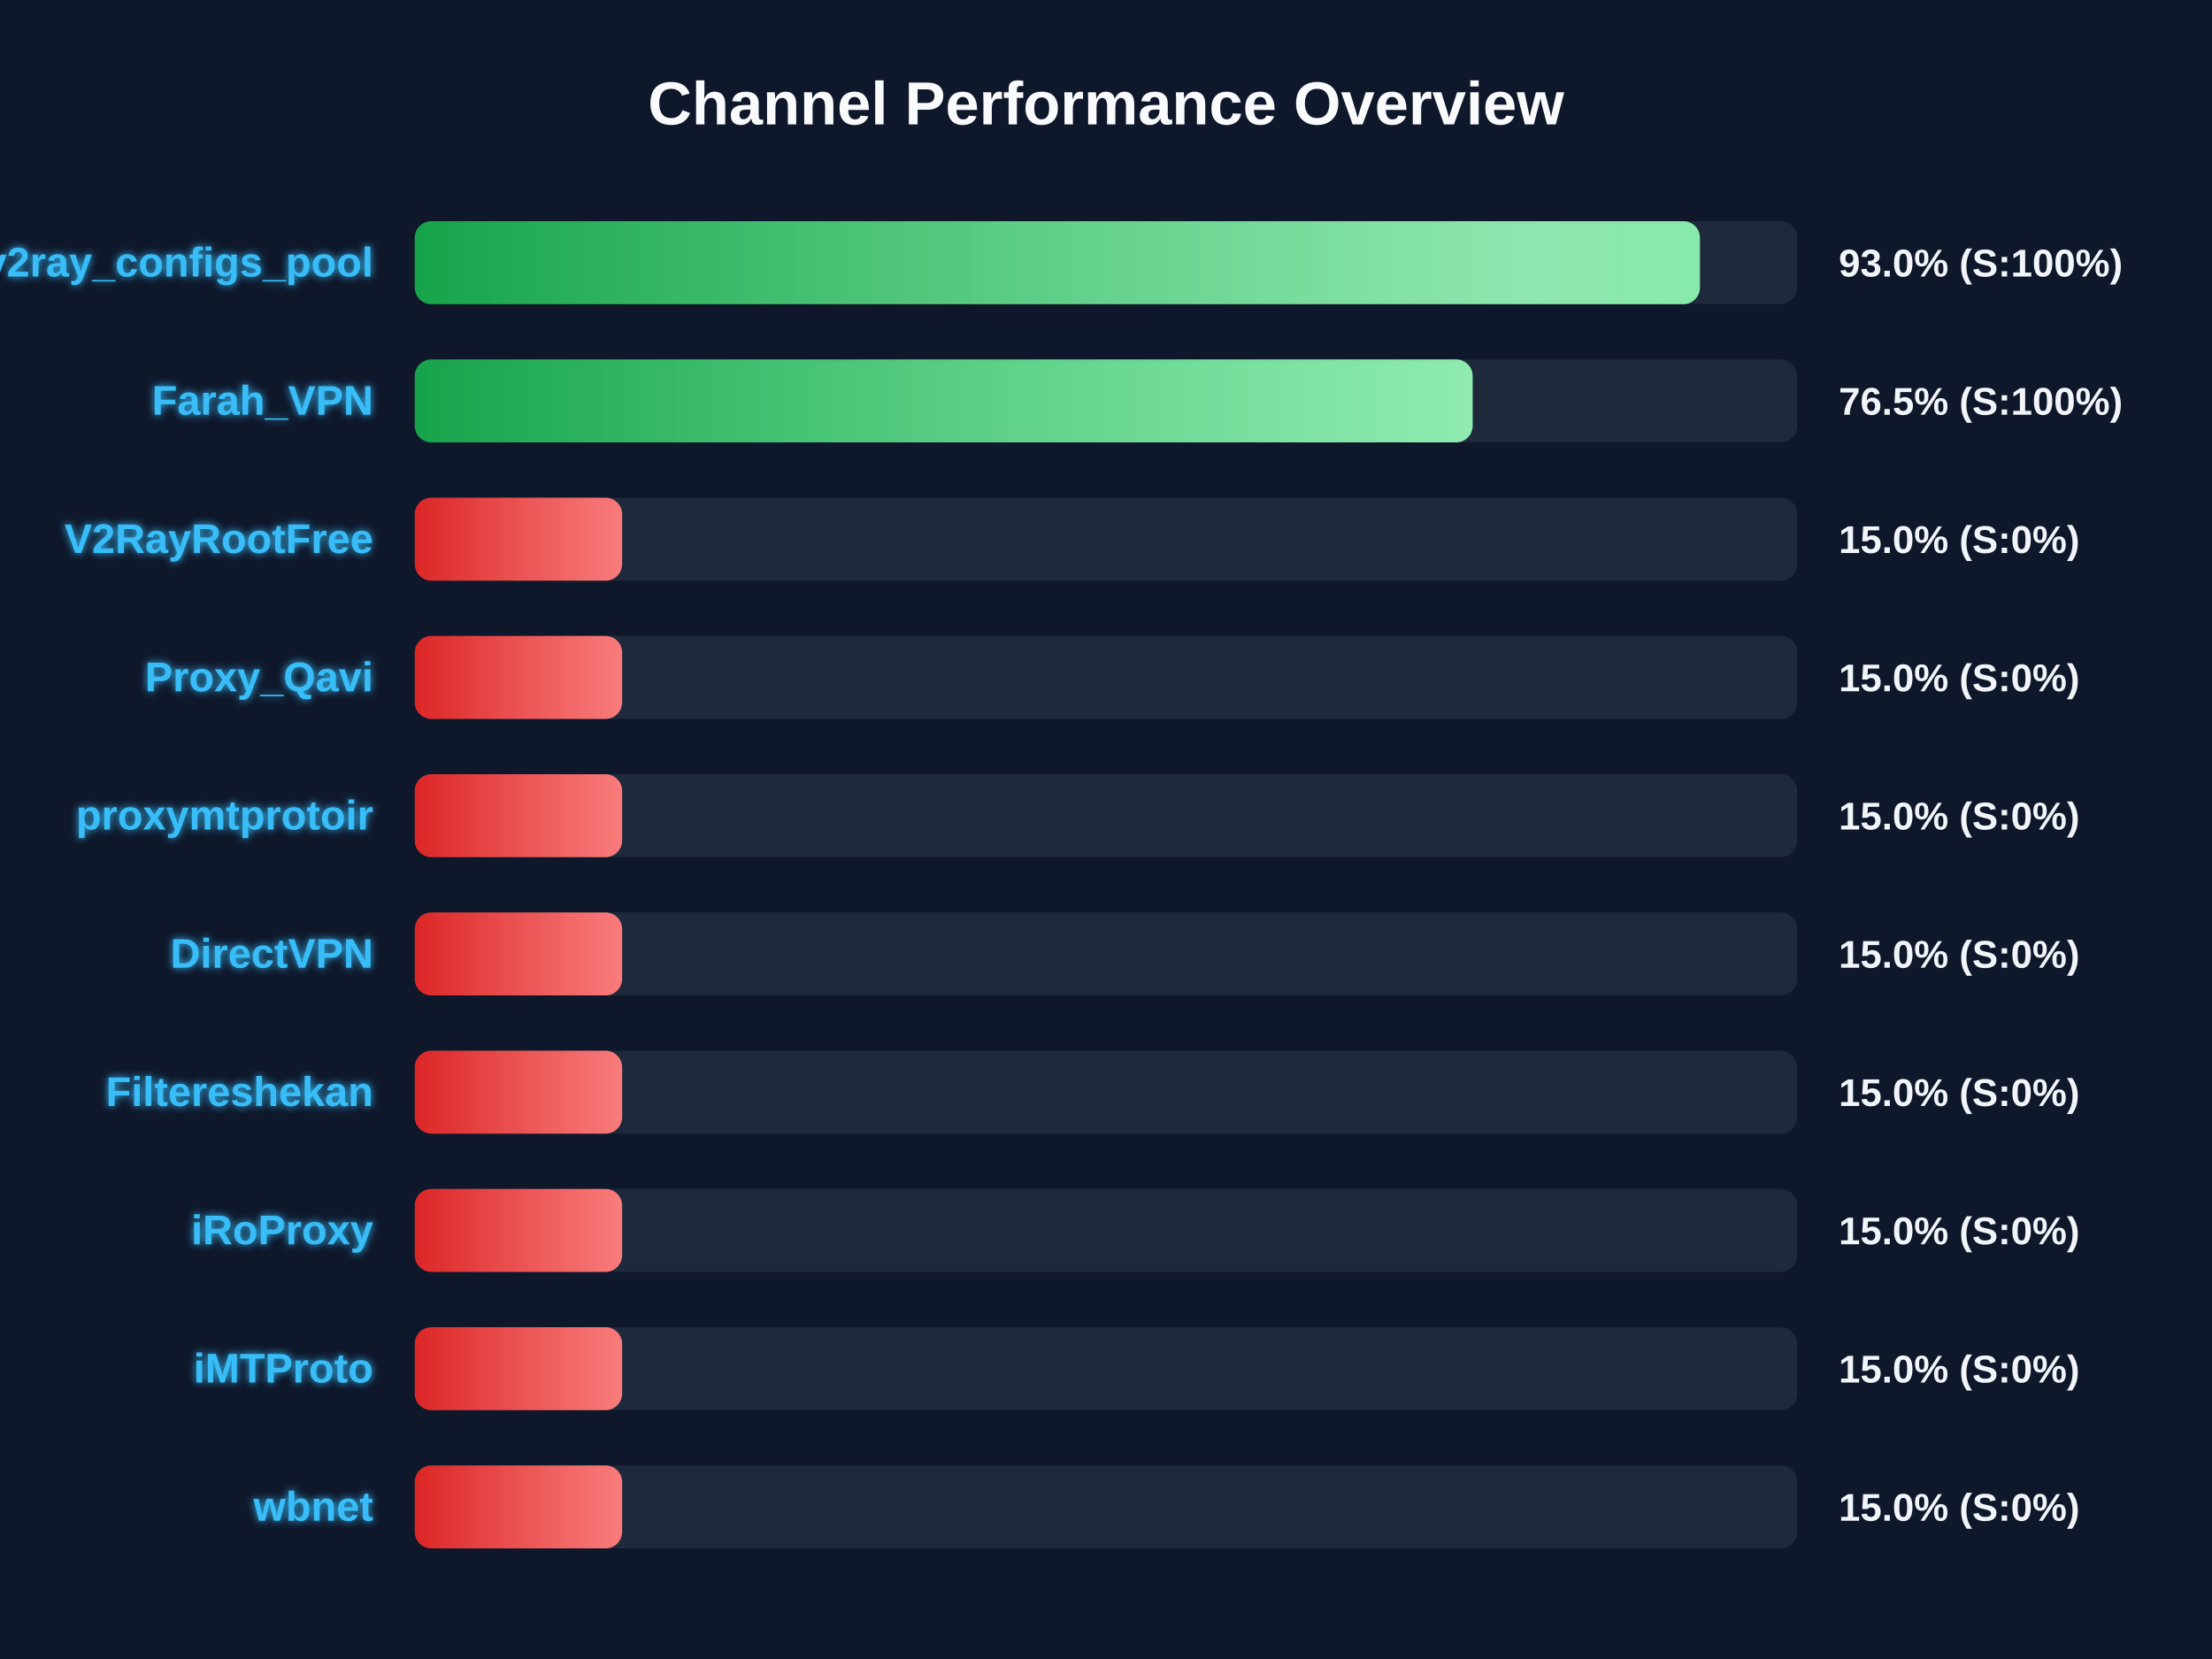
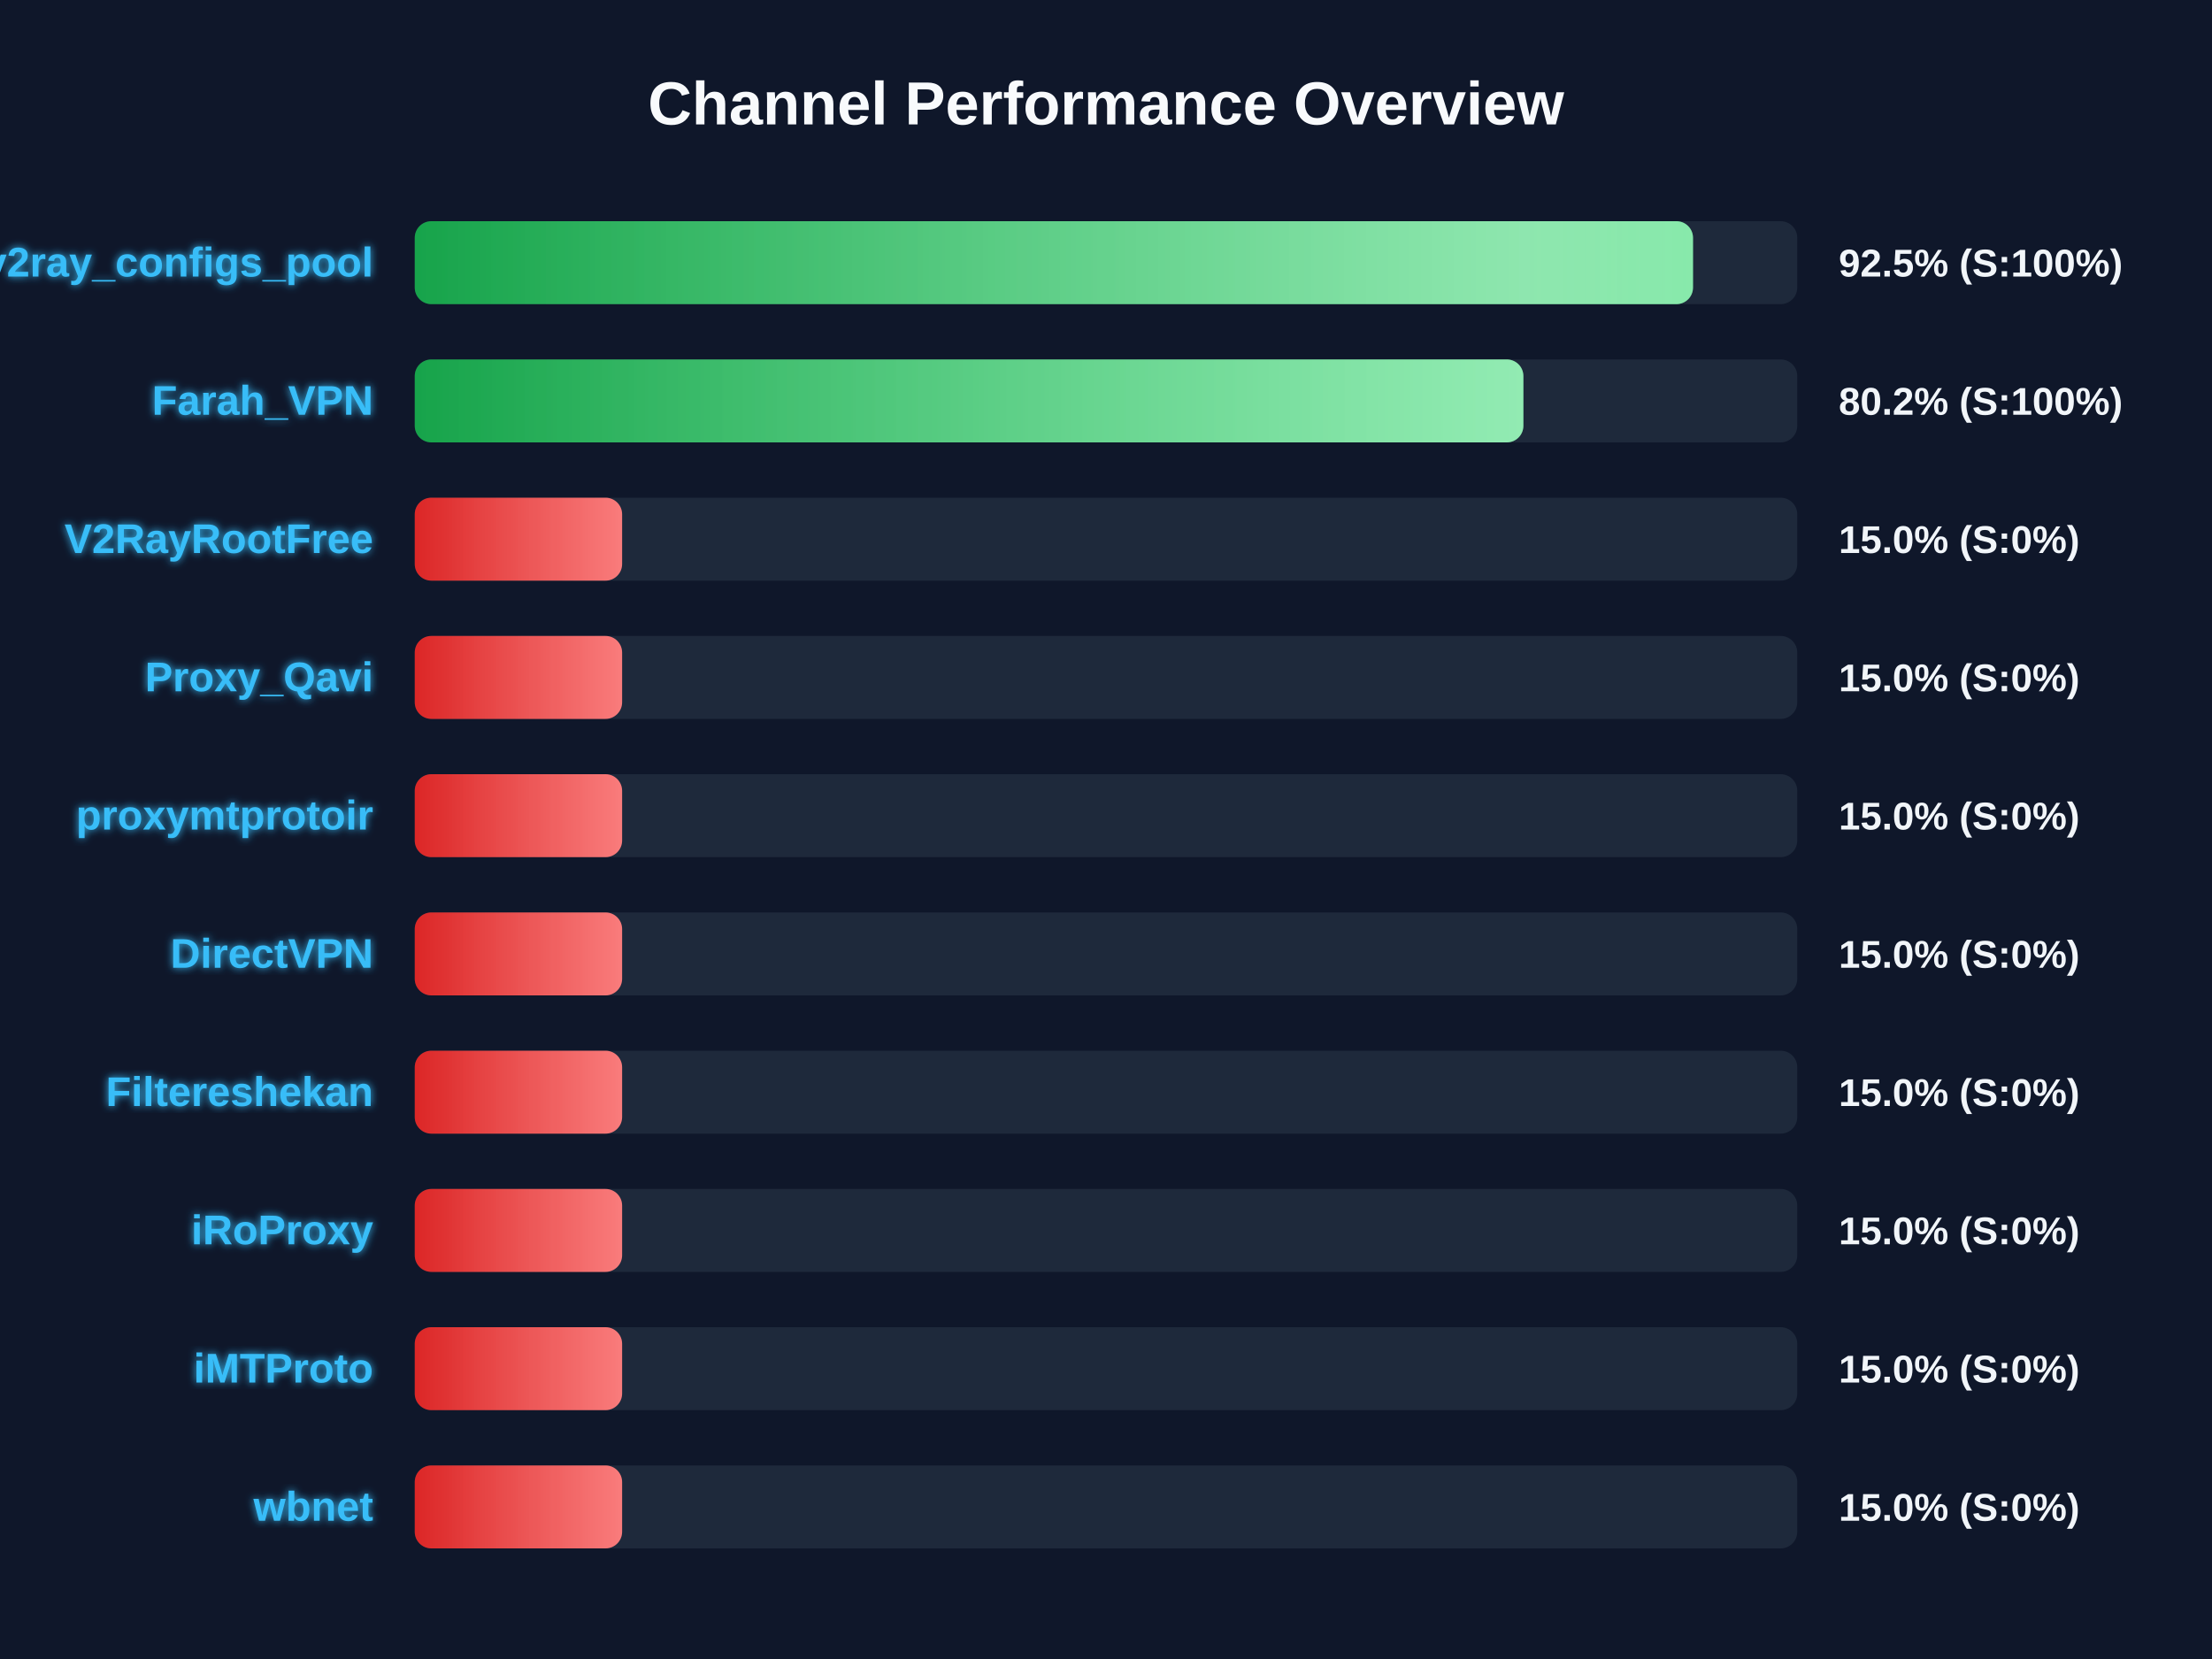
<svg xmlns="http://www.w3.org/2000/svg" width="800" height="600" version="1.1">
  <defs>
    <linearGradient id="grad-green" x1="0%" y1="0%" x2="100%" y2="0%">
      <stop offset="0%" stop-color="#16a34a" />
      <stop offset="100%" stop-color="#4ade80" />
    </linearGradient>
    <linearGradient id="grad-yellow" x1="0%" y1="0%" x2="100%" y2="0%">
      <stop offset="0%" stop-color="#ca8a04" />
      <stop offset="100%" stop-color="#fde047" />
    </linearGradient>
    <linearGradient id="grad-red" x1="0%" y1="0%" x2="100%" y2="0%">
      <stop offset="0%" stop-color="#dc2626" />
      <stop offset="100%" stop-color="#f87171" />
    </linearGradient>
    <linearGradient id="shimmer" x1="0%" y1="0%" x2="100%" y2="0%">
      <stop offset="0%" stop-color="rgba(255,255,255,0)" />
      <stop offset="50%" stop-color="rgba(255,255,255,0.4)" />
      <stop offset="100%" stop-color="rgba(255,255,255,0)" />
    </linearGradient>
    <filter id="glow" x="-20%" y="-20%" width="140%" height="140%">
      <feGaussianBlur stdDeviation="1.5" result="blur" />
      <feComposite in="SourceGraphic" in2="blur" operator="over" />
    </filter>
  </defs>
  <style>
        .bg-rect { fill: #0f172a; }
        .title { font: bold 22px 'Segoe UI', Arial, sans-serif; fill: #f8fafc; }
        .row { font: bold 15px 'Segoe UI', Arial, sans-serif; fill: #38bdf8; filter: url(#glow); }
        .score { font: bold 14px 'Segoe UI', Arial, sans-serif; fill: #f1f5f9; }
        @keyframes shimmer-anim {
            0% { transform: translateX(-100%); }
            100% { transform: translateX(200%); }
        }
        .shimmer-rect {
            animation: shimmer-anim 2.5s infinite linear;
        }
    </style>
  <rect width="100%" height="100%" class="bg-rect" />
  <text x="400" y="45" text-anchor="middle" class="title">Channel Performance Overview</text>
  <rect x="150" y="80" width="500" height="30" fill="#1e293b" rx="6" />
  <clipPath id="clip-0">
-     <rect x="150" y="80" width="464.8" height="30" rx="6" />
+     <rect x="150" y="80" width="462.3" height="30" rx="6" />
  </clipPath>
-   <rect x="150" y="80" width="464.8" height="30" fill="url(#grad-green)" rx="6" />
+   <rect x="150" y="80" width="462.3" height="30" fill="url(#grad-green)" rx="6" />
  <g clip-path="url(#clip-0)">
    <rect x="150" y="80" width="100%" height="30" fill="url(#shimmer)" class="shimmer-rect" />
  </g>
  <text x="135" y="100" text-anchor="end" class="row">v2ray_configs_pool</text>
-   <text x="665" y="100" text-anchor="start" class="score">93.0% (S:100%)</text>
+   <text x="665" y="100" text-anchor="start" class="score">92.5% (S:100%)</text>
  <rect x="150" y="130" width="500" height="30" fill="#1e293b" rx="6" />
  <clipPath id="clip-1">
-     <rect x="150" y="130" width="382.6" height="30" rx="6" />
+     <rect x="150" y="130" width="400.95" height="30" rx="6" />
  </clipPath>
-   <rect x="150" y="130" width="382.6" height="30" fill="url(#grad-green)" rx="6" />
+   <rect x="150" y="130" width="400.95" height="30" fill="url(#grad-green)" rx="6" />
  <g clip-path="url(#clip-1)">
    <rect x="150" y="130" width="100%" height="30" fill="url(#shimmer)" class="shimmer-rect" />
  </g>
  <text x="135" y="150" text-anchor="end" class="row">Farah_VPN</text>
-   <text x="665" y="150" text-anchor="start" class="score">76.5% (S:100%)</text>
+   <text x="665" y="150" text-anchor="start" class="score">80.2% (S:100%)</text>
  <rect x="150" y="180" width="500" height="30" fill="#1e293b" rx="6" />
  <clipPath id="clip-2">
    <rect x="150" y="180" width="75.0" height="30" rx="6" />
  </clipPath>
  <rect x="150" y="180" width="75.0" height="30" fill="url(#grad-red)" rx="6" />
  <g clip-path="url(#clip-2)">
    <rect x="150" y="180" width="100%" height="30" fill="url(#shimmer)" class="shimmer-rect" />
  </g>
  <text x="135" y="200" text-anchor="end" class="row">V2RayRootFree</text>
  <text x="665" y="200" text-anchor="start" class="score">15.0% (S:0%)</text>
  <rect x="150" y="230" width="500" height="30" fill="#1e293b" rx="6" />
  <clipPath id="clip-3">
    <rect x="150" y="230" width="75.0" height="30" rx="6" />
  </clipPath>
  <rect x="150" y="230" width="75.0" height="30" fill="url(#grad-red)" rx="6" />
  <g clip-path="url(#clip-3)">
    <rect x="150" y="230" width="100%" height="30" fill="url(#shimmer)" class="shimmer-rect" />
  </g>
  <text x="135" y="250" text-anchor="end" class="row">Proxy_Qavi</text>
  <text x="665" y="250" text-anchor="start" class="score">15.0% (S:0%)</text>
  <rect x="150" y="280" width="500" height="30" fill="#1e293b" rx="6" />
  <clipPath id="clip-4">
    <rect x="150" y="280" width="75.0" height="30" rx="6" />
  </clipPath>
  <rect x="150" y="280" width="75.0" height="30" fill="url(#grad-red)" rx="6" />
  <g clip-path="url(#clip-4)">
    <rect x="150" y="280" width="100%" height="30" fill="url(#shimmer)" class="shimmer-rect" />
  </g>
  <text x="135" y="300" text-anchor="end" class="row">proxymtprotoir</text>
  <text x="665" y="300" text-anchor="start" class="score">15.0% (S:0%)</text>
  <rect x="150" y="330" width="500" height="30" fill="#1e293b" rx="6" />
  <clipPath id="clip-5">
    <rect x="150" y="330" width="75.0" height="30" rx="6" />
  </clipPath>
  <rect x="150" y="330" width="75.0" height="30" fill="url(#grad-red)" rx="6" />
  <g clip-path="url(#clip-5)">
    <rect x="150" y="330" width="100%" height="30" fill="url(#shimmer)" class="shimmer-rect" />
  </g>
  <text x="135" y="350" text-anchor="end" class="row">DirectVPN</text>
  <text x="665" y="350" text-anchor="start" class="score">15.0% (S:0%)</text>
  <rect x="150" y="380" width="500" height="30" fill="#1e293b" rx="6" />
  <clipPath id="clip-6">
    <rect x="150" y="380" width="75.0" height="30" rx="6" />
  </clipPath>
  <rect x="150" y="380" width="75.0" height="30" fill="url(#grad-red)" rx="6" />
  <g clip-path="url(#clip-6)">
    <rect x="150" y="380" width="100%" height="30" fill="url(#shimmer)" class="shimmer-rect" />
  </g>
  <text x="135" y="400" text-anchor="end" class="row">Filtereshekan</text>
  <text x="665" y="400" text-anchor="start" class="score">15.0% (S:0%)</text>
  <rect x="150" y="430" width="500" height="30" fill="#1e293b" rx="6" />
  <clipPath id="clip-7">
    <rect x="150" y="430" width="75.0" height="30" rx="6" />
  </clipPath>
  <rect x="150" y="430" width="75.0" height="30" fill="url(#grad-red)" rx="6" />
  <g clip-path="url(#clip-7)">
    <rect x="150" y="430" width="100%" height="30" fill="url(#shimmer)" class="shimmer-rect" />
  </g>
  <text x="135" y="450" text-anchor="end" class="row">iRoProxy</text>
  <text x="665" y="450" text-anchor="start" class="score">15.0% (S:0%)</text>
  <rect x="150" y="480" width="500" height="30" fill="#1e293b" rx="6" />
  <clipPath id="clip-8">
    <rect x="150" y="480" width="75.0" height="30" rx="6" />
  </clipPath>
  <rect x="150" y="480" width="75.0" height="30" fill="url(#grad-red)" rx="6" />
  <g clip-path="url(#clip-8)">
    <rect x="150" y="480" width="100%" height="30" fill="url(#shimmer)" class="shimmer-rect" />
  </g>
  <text x="135" y="500" text-anchor="end" class="row">iMTProto</text>
  <text x="665" y="500" text-anchor="start" class="score">15.0% (S:0%)</text>
  <rect x="150" y="530" width="500" height="30" fill="#1e293b" rx="6" />
  <clipPath id="clip-9">
    <rect x="150" y="530" width="75.0" height="30" rx="6" />
  </clipPath>
  <rect x="150" y="530" width="75.0" height="30" fill="url(#grad-red)" rx="6" />
  <g clip-path="url(#clip-9)">
    <rect x="150" y="530" width="100%" height="30" fill="url(#shimmer)" class="shimmer-rect" />
  </g>
  <text x="135" y="550" text-anchor="end" class="row">wbnet</text>
  <text x="665" y="550" text-anchor="start" class="score">15.0% (S:0%)</text>
</svg>
